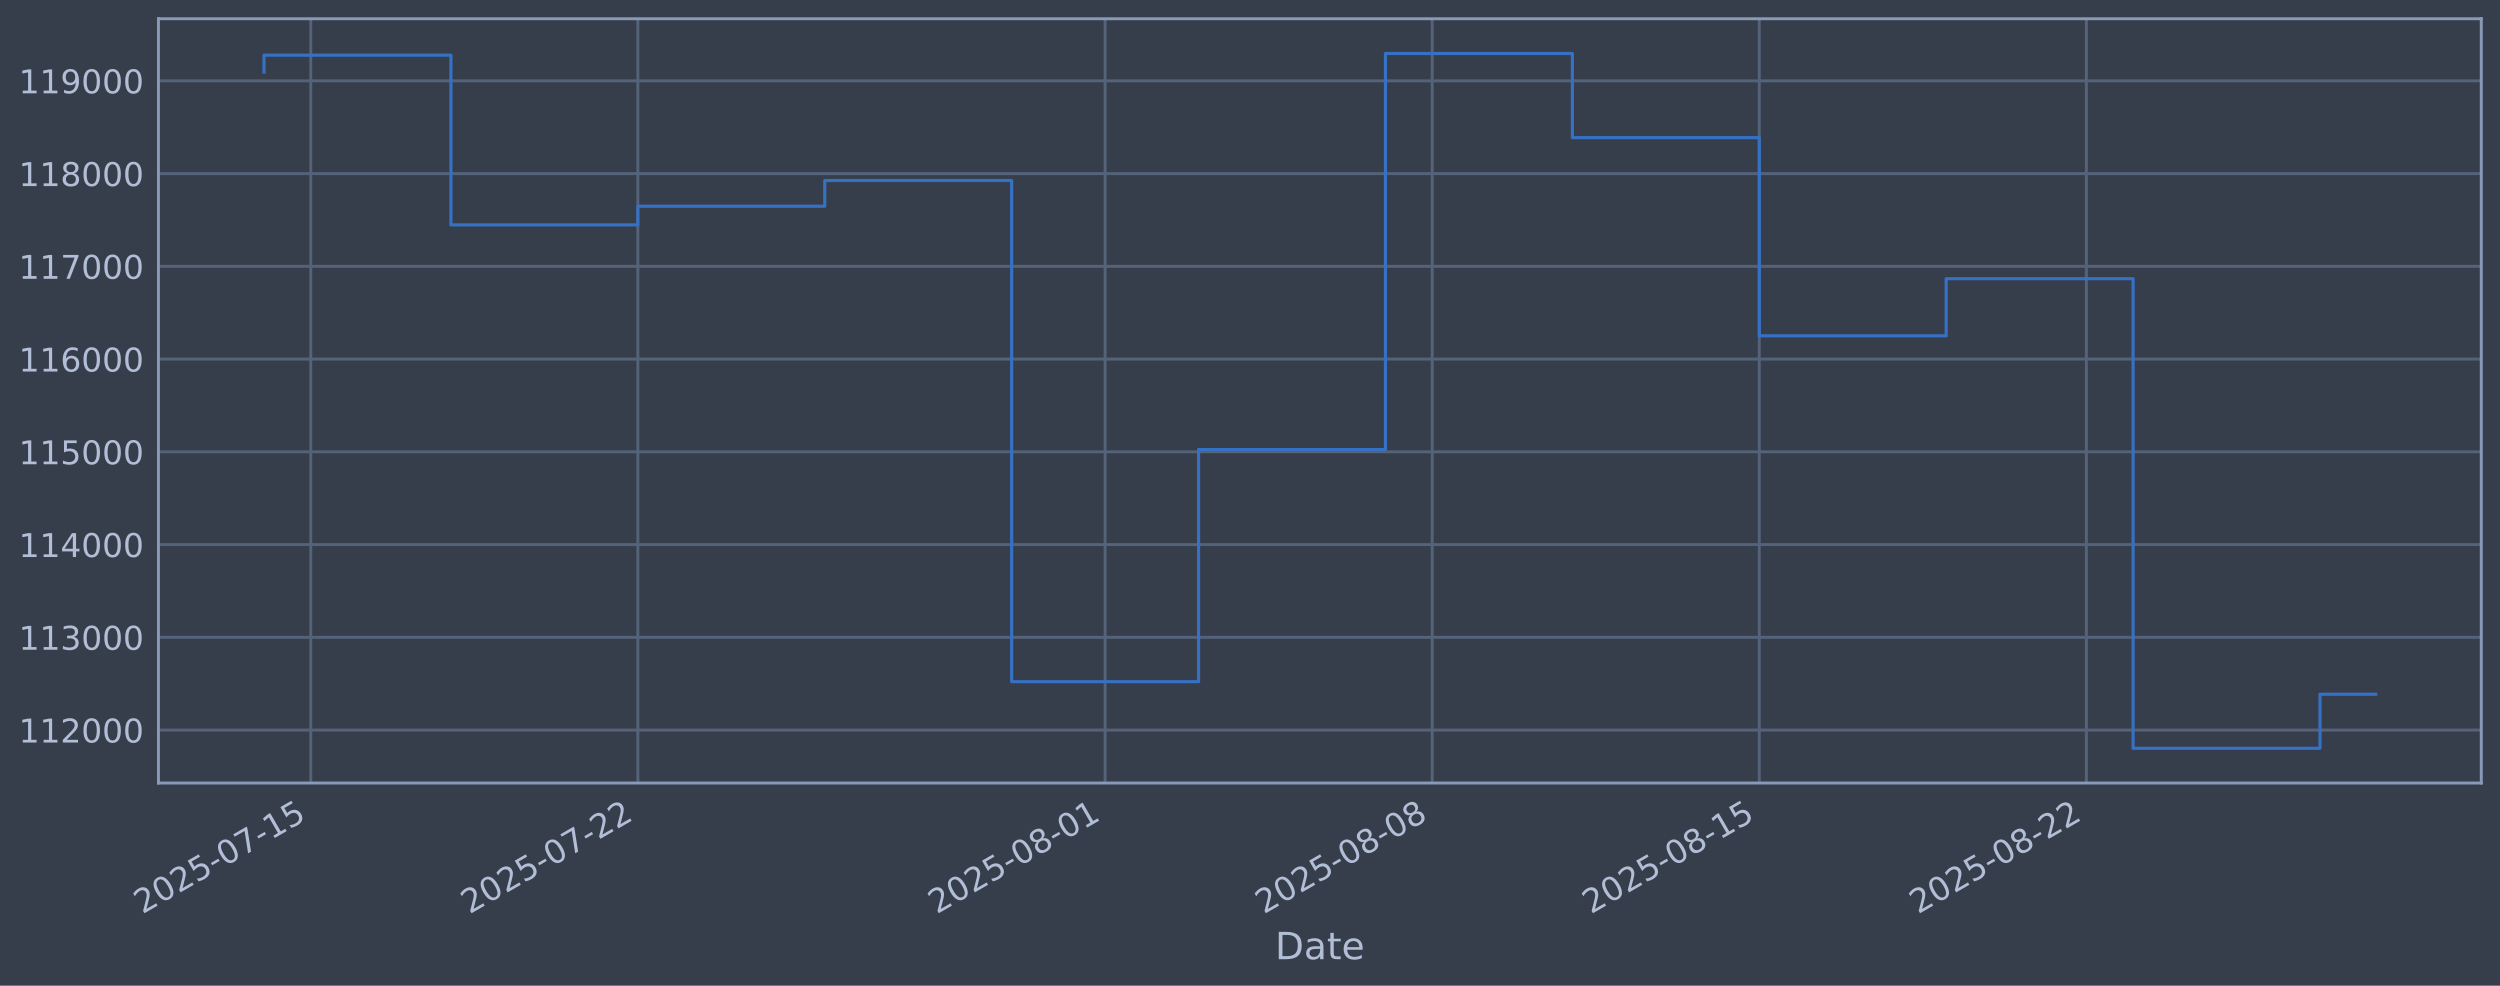
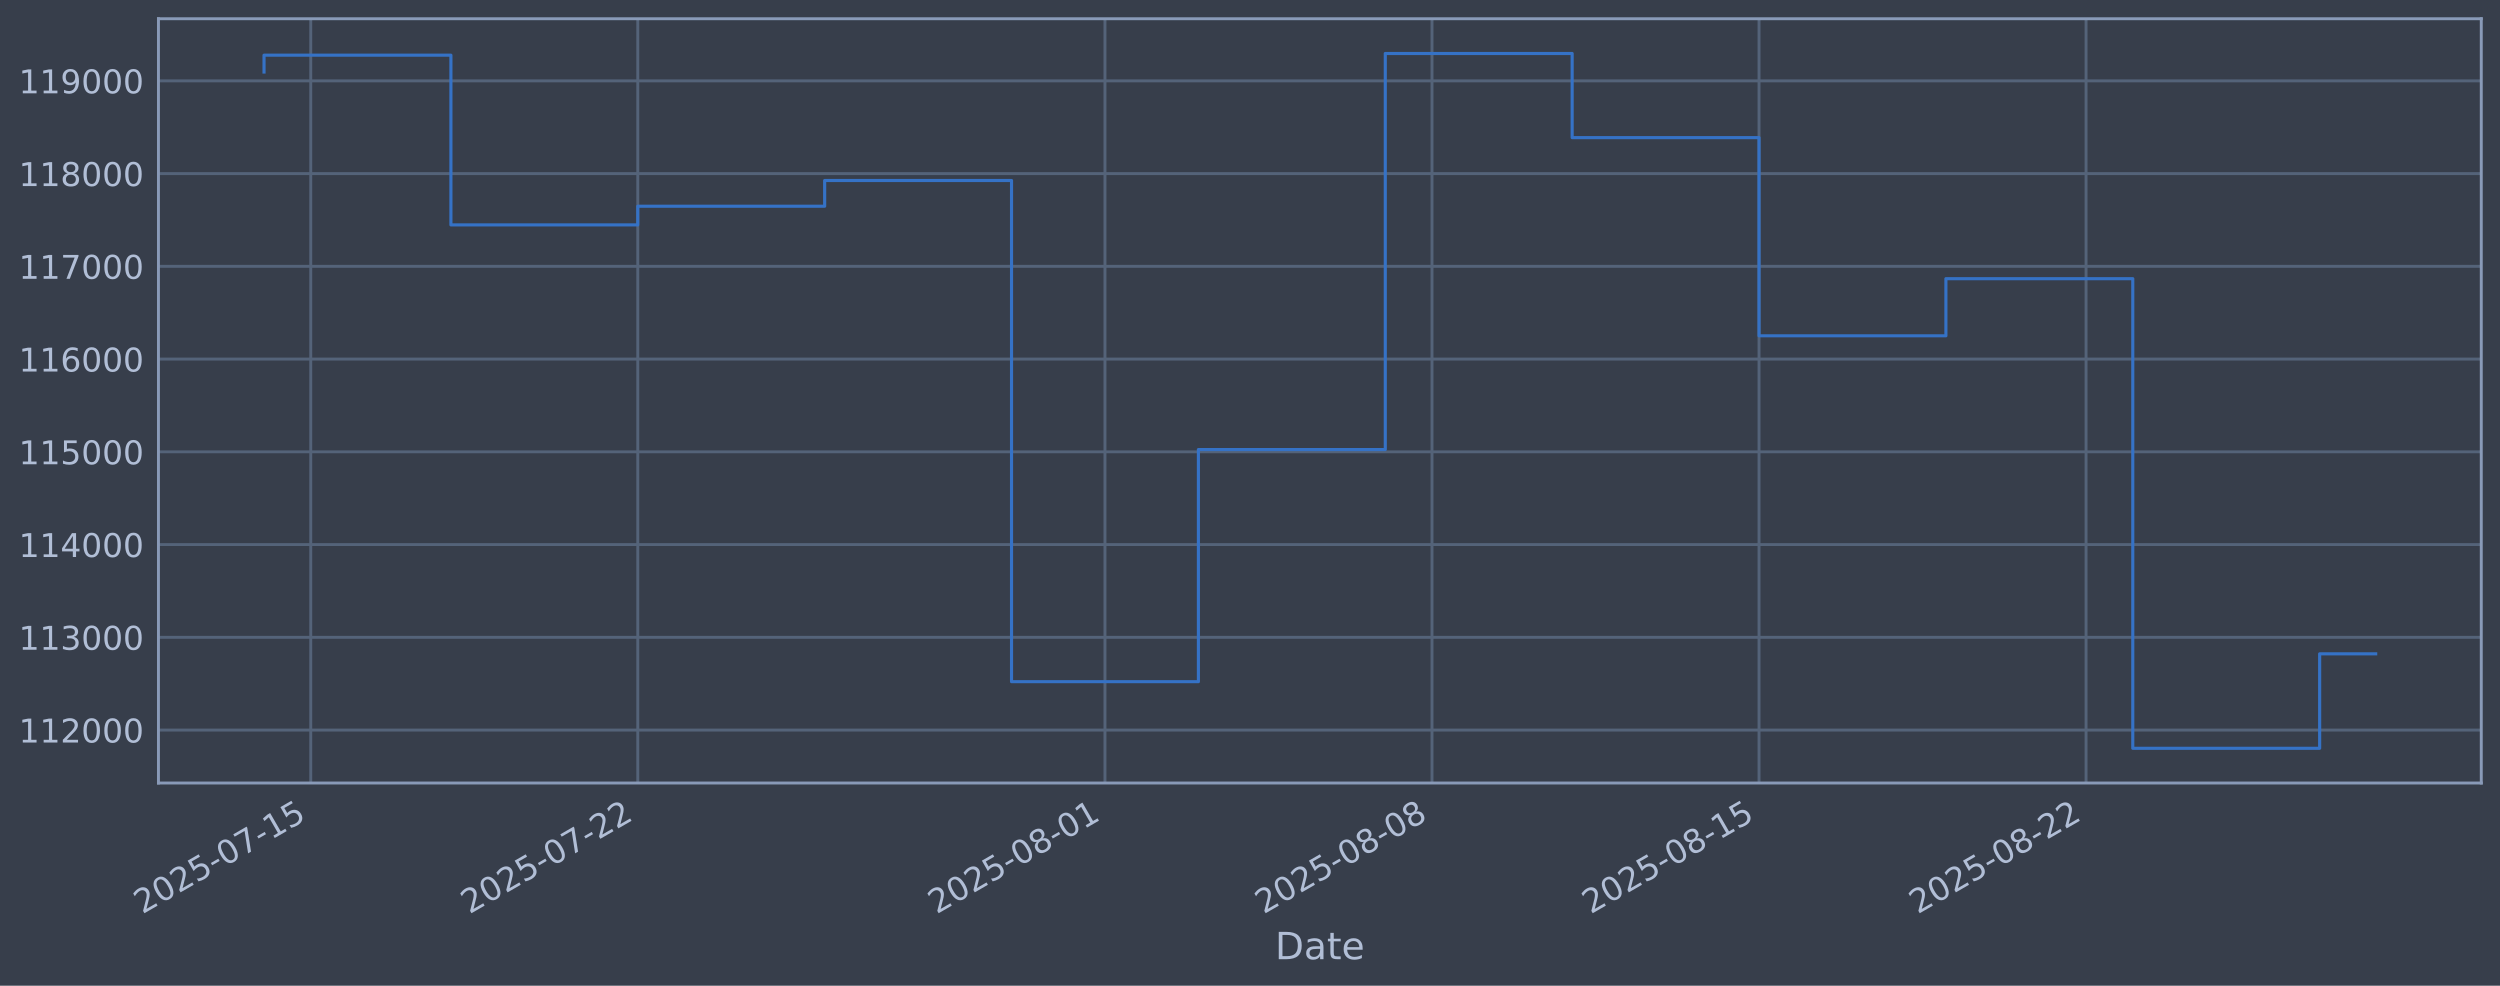
<svg xmlns="http://www.w3.org/2000/svg" xmlns:xlink="http://www.w3.org/1999/xlink" width="960.9pt" height="378.87pt" viewBox="0 0 960.9 378.87" version="1.1">
  <defs>
    <style type="text/css">*{stroke-linejoin: round; stroke-linecap: butt}</style>
  </defs>
  <g id="figure_1">
    <g id="patch_1">
      <path d="M 0 378.87  L 960.9 378.87  L 960.9 0  L 0 0  z " style="fill: #373e4b" />
    </g>
    <g id="axes_1">
      <g id="patch_2">
        <path d="M 60.901 300.96  L 953.701 300.96  L 953.701 7.2  L 60.901 7.2  z " style="fill: #373e4b" />
      </g>
      <g id="matplotlib.axis_1">
        <g id="xtick_1">
          <g id="line2d_1">
-             <path d="M 119.442 300.96  L 119.442 7.2  " clip-path="url(#p0baadfa5b4)" style="fill: none; stroke: #546379; stroke-width: 1.12; stroke-linecap: square" />
+             <path d="M 119.439 300.96  L 119.439 7.2  " clip-path="url(#pa3ba248a14)" style="fill: none; stroke: #546379; stroke-width: 1.12; stroke-linecap: square" />
          </g>
          <g id="line2d_2" />
          <g id="text_1">
-             <g style="fill: #b1bed6" transform="translate(54.71667 351.4642) rotate(-30) scale(0.126 -0.126)">
+             <g style="fill: #b1bed6" transform="translate(54.71361 351.4642) rotate(-30) scale(0.126 -0.126)">
              <defs>
                <path id="DejaVuSans-32" d="M 1228 531  L 3431 531  L 3431 0  L 469 0  L 469 531  Q 828 903 1448 1529  Q 2069 2156 2228 2338  Q 2531 2678 2651 2914  Q 2772 3150 2772 3378  Q 2772 3750 2511 3984  Q 2250 4219 1831 4219  Q 1534 4219 1204 4116  Q 875 4013 500 3803  L 500 4441  Q 881 4594 1212 4672  Q 1544 4750 1819 4750  Q 2544 4750 2975 4387  Q 3406 4025 3406 3419  Q 3406 3131 3298 2873  Q 3191 2616 2906 2266  Q 2828 2175 2409 1742  Q 1991 1309 1228 531  z " transform="scale(0.015625)" />
                <path id="DejaVuSans-30" d="M 2034 4250  Q 1547 4250 1301 3770  Q 1056 3291 1056 2328  Q 1056 1369 1301 889  Q 1547 409 2034 409  Q 2525 409 2770 889  Q 3016 1369 3016 2328  Q 3016 3291 2770 3770  Q 2525 4250 2034 4250  z M 2034 4750  Q 2819 4750 3233 4129  Q 3647 3509 3647 2328  Q 3647 1150 3233 529  Q 2819 -91 2034 -91  Q 1250 -91 836 529  Q 422 1150 422 2328  Q 422 3509 836 4129  Q 1250 4750 2034 4750  z " transform="scale(0.015625)" />
                <path id="DejaVuSans-35" d="M 691 4666  L 3169 4666  L 3169 4134  L 1269 4134  L 1269 2991  Q 1406 3038 1543 3061  Q 1681 3084 1819 3084  Q 2600 3084 3056 2656  Q 3513 2228 3513 1497  Q 3513 744 3044 326  Q 2575 -91 1722 -91  Q 1428 -91 1123 -41  Q 819 9 494 109  L 494 744  Q 775 591 1075 516  Q 1375 441 1709 441  Q 2250 441 2565 725  Q 2881 1009 2881 1497  Q 2881 1984 2565 2268  Q 2250 2553 1709 2553  Q 1456 2553 1204 2497  Q 953 2441 691 2322  L 691 4666  z " transform="scale(0.015625)" />
                <path id="DejaVuSans-2d" d="M 313 2009  L 1997 2009  L 1997 1497  L 313 1497  L 313 2009  z " transform="scale(0.015625)" />
                <path id="DejaVuSans-37" d="M 525 4666  L 3525 4666  L 3525 4397  L 1831 0  L 1172 0  L 2766 4134  L 525 4134  L 525 4666  z " transform="scale(0.015625)" />
                <path id="DejaVuSans-31" d="M 794 531  L 1825 531  L 1825 4091  L 703 3866  L 703 4441  L 1819 4666  L 2450 4666  L 2450 531  L 3481 531  L 3481 0  L 794 0  L 794 531  z " transform="scale(0.015625)" />
              </defs>
              <use xlink:href="#DejaVuSans-32" />
              <use xlink:href="#DejaVuSans-30" transform="translate(63.62305 0)" />
              <use xlink:href="#DejaVuSans-32" transform="translate(127.2461 0)" />
              <use xlink:href="#DejaVuSans-35" transform="translate(190.8691 0)" />
              <use xlink:href="#DejaVuSans-2d" transform="translate(254.4922 0)" />
              <use xlink:href="#DejaVuSans-30" transform="translate(290.5762 0)" />
              <use xlink:href="#DejaVuSans-37" transform="translate(354.1992 0)" />
              <use xlink:href="#DejaVuSans-2d" transform="translate(417.8223 0)" />
              <use xlink:href="#DejaVuSans-31" transform="translate(453.9062 0)" />
              <use xlink:href="#DejaVuSans-35" transform="translate(517.5293 0)" />
            </g>
          </g>
        </g>
        <g id="xtick_2">
          <g id="line2d_3">
-             <path d="M 245.161 300.96  L 245.161 7.2  " clip-path="url(#p0baadfa5b4)" style="fill: none; stroke: #546379; stroke-width: 1.12; stroke-linecap: square" />
+             <path d="M 245.137 300.96  L 245.137 7.2  " clip-path="url(#pa3ba248a14)" style="fill: none; stroke: #546379; stroke-width: 1.12; stroke-linecap: square" />
          </g>
          <g id="line2d_4" />
          <g id="text_2">
-             <g style="fill: #b1bed6" transform="translate(180.4357 351.4642) rotate(-30) scale(0.126 -0.126)">
+             <g style="fill: #b1bed6" transform="translate(180.4112 351.4642) rotate(-30) scale(0.126 -0.126)">
              <use xlink:href="#DejaVuSans-32" />
              <use xlink:href="#DejaVuSans-30" transform="translate(63.62305 0)" />
              <use xlink:href="#DejaVuSans-32" transform="translate(127.2461 0)" />
              <use xlink:href="#DejaVuSans-35" transform="translate(190.8691 0)" />
              <use xlink:href="#DejaVuSans-2d" transform="translate(254.4922 0)" />
              <use xlink:href="#DejaVuSans-30" transform="translate(290.5762 0)" />
              <use xlink:href="#DejaVuSans-37" transform="translate(354.1992 0)" />
              <use xlink:href="#DejaVuSans-2d" transform="translate(417.8223 0)" />
              <use xlink:href="#DejaVuSans-32" transform="translate(453.9062 0)" />
              <use xlink:href="#DejaVuSans-32" transform="translate(517.5293 0)" />
            </g>
          </g>
        </g>
        <g id="xtick_3">
          <g id="line2d_5">
-             <path d="M 424.76 300.96  L 424.76 7.2  " clip-path="url(#p0baadfa5b4)" style="fill: none; stroke: #546379; stroke-width: 1.12; stroke-linecap: square" />
+             <path d="M 424.705 300.96  L 424.705 7.2  " clip-path="url(#pa3ba248a14)" style="fill: none; stroke: #546379; stroke-width: 1.12; stroke-linecap: square" />
          </g>
          <g id="line2d_6" />
          <g id="text_3">
-             <g style="fill: #b1bed6" transform="translate(360.0343 351.4642) rotate(-30) scale(0.126 -0.126)">
+             <g style="fill: #b1bed6" transform="translate(359.9792 351.4642) rotate(-30) scale(0.126 -0.126)">
              <defs>
                <path id="DejaVuSans-38" d="M 2034 2216  Q 1584 2216 1326 1975  Q 1069 1734 1069 1313  Q 1069 891 1326 650  Q 1584 409 2034 409  Q 2484 409 2743 651  Q 3003 894 3003 1313  Q 3003 1734 2745 1975  Q 2488 2216 2034 2216  z M 1403 2484  Q 997 2584 770 2862  Q 544 3141 544 3541  Q 544 4100 942 4425  Q 1341 4750 2034 4750  Q 2731 4750 3128 4425  Q 3525 4100 3525 3541  Q 3525 3141 3298 2862  Q 3072 2584 2669 2484  Q 3125 2378 3379 2068  Q 3634 1759 3634 1313  Q 3634 634 3220 271  Q 2806 -91 2034 -91  Q 1263 -91 848 271  Q 434 634 434 1313  Q 434 1759 690 2068  Q 947 2378 1403 2484  z M 1172 3481  Q 1172 3119 1398 2916  Q 1625 2713 2034 2713  Q 2441 2713 2670 2916  Q 2900 3119 2900 3481  Q 2900 3844 2670 4047  Q 2441 4250 2034 4250  Q 1625 4250 1398 4047  Q 1172 3844 1172 3481  z " transform="scale(0.015625)" />
              </defs>
              <use xlink:href="#DejaVuSans-32" />
              <use xlink:href="#DejaVuSans-30" transform="translate(63.62305 0)" />
              <use xlink:href="#DejaVuSans-32" transform="translate(127.2461 0)" />
              <use xlink:href="#DejaVuSans-35" transform="translate(190.8691 0)" />
              <use xlink:href="#DejaVuSans-2d" transform="translate(254.4922 0)" />
              <use xlink:href="#DejaVuSans-30" transform="translate(290.5762 0)" />
              <use xlink:href="#DejaVuSans-38" transform="translate(354.1992 0)" />
              <use xlink:href="#DejaVuSans-2d" transform="translate(417.8223 0)" />
              <use xlink:href="#DejaVuSans-30" transform="translate(453.9062 0)" />
              <use xlink:href="#DejaVuSans-31" transform="translate(517.5293 0)" />
            </g>
          </g>
        </g>
        <g id="xtick_4">
          <g id="line2d_7">
-             <path d="M 550.479 300.96  L 550.479 7.2  " clip-path="url(#p0baadfa5b4)" style="fill: none; stroke: #546379; stroke-width: 1.12; stroke-linecap: square" />
+             <path d="M 550.402 300.96  L 550.402 7.2  " clip-path="url(#pa3ba248a14)" style="fill: none; stroke: #546379; stroke-width: 1.12; stroke-linecap: square" />
          </g>
          <g id="line2d_8" />
          <g id="text_4">
-             <g style="fill: #b1bed6" transform="translate(485.7533 351.4642) rotate(-30) scale(0.126 -0.126)">
+             <g style="fill: #b1bed6" transform="translate(485.6768 351.4642) rotate(-30) scale(0.126 -0.126)">
              <use xlink:href="#DejaVuSans-32" />
              <use xlink:href="#DejaVuSans-30" transform="translate(63.62305 0)" />
              <use xlink:href="#DejaVuSans-32" transform="translate(127.2461 0)" />
              <use xlink:href="#DejaVuSans-35" transform="translate(190.8691 0)" />
              <use xlink:href="#DejaVuSans-2d" transform="translate(254.4922 0)" />
              <use xlink:href="#DejaVuSans-30" transform="translate(290.5762 0)" />
              <use xlink:href="#DejaVuSans-38" transform="translate(354.1992 0)" />
              <use xlink:href="#DejaVuSans-2d" transform="translate(417.8223 0)" />
              <use xlink:href="#DejaVuSans-30" transform="translate(453.9062 0)" />
              <use xlink:href="#DejaVuSans-38" transform="translate(517.5293 0)" />
            </g>
          </g>
        </g>
        <g id="xtick_5">
          <g id="line2d_9">
-             <path d="M 676.198 300.96  L 676.198 7.2  " clip-path="url(#p0baadfa5b4)" style="fill: none; stroke: #546379; stroke-width: 1.12; stroke-linecap: square" />
+             <path d="M 676.1 300.96  L 676.1 7.2  " clip-path="url(#pa3ba248a14)" style="fill: none; stroke: #546379; stroke-width: 1.12; stroke-linecap: square" />
          </g>
          <g id="line2d_10" />
          <g id="text_5">
-             <g style="fill: #b1bed6" transform="translate(611.4723 351.4642) rotate(-30) scale(0.126 -0.126)">
+             <g style="fill: #b1bed6" transform="translate(611.3744 351.4642) rotate(-30) scale(0.126 -0.126)">
              <use xlink:href="#DejaVuSans-32" />
              <use xlink:href="#DejaVuSans-30" transform="translate(63.62305 0)" />
              <use xlink:href="#DejaVuSans-32" transform="translate(127.2461 0)" />
              <use xlink:href="#DejaVuSans-35" transform="translate(190.8691 0)" />
              <use xlink:href="#DejaVuSans-2d" transform="translate(254.4922 0)" />
              <use xlink:href="#DejaVuSans-30" transform="translate(290.5762 0)" />
              <use xlink:href="#DejaVuSans-38" transform="translate(354.1992 0)" />
              <use xlink:href="#DejaVuSans-2d" transform="translate(417.8223 0)" />
              <use xlink:href="#DejaVuSans-31" transform="translate(453.9062 0)" />
              <use xlink:href="#DejaVuSans-35" transform="translate(517.5293 0)" />
            </g>
          </g>
        </g>
        <g id="xtick_6">
          <g id="line2d_11">
-             <path d="M 801.917 300.96  L 801.917 7.2  " clip-path="url(#p0baadfa5b4)" style="fill: none; stroke: #546379; stroke-width: 1.12; stroke-linecap: square" />
+             <path d="M 801.798 300.96  L 801.798 7.2  " clip-path="url(#pa3ba248a14)" style="fill: none; stroke: #546379; stroke-width: 1.12; stroke-linecap: square" />
          </g>
          <g id="line2d_12" />
          <g id="text_6">
-             <g style="fill: #b1bed6" transform="translate(737.1913 351.4642) rotate(-30) scale(0.126 -0.126)">
+             <g style="fill: #b1bed6" transform="translate(737.072 351.4642) rotate(-30) scale(0.126 -0.126)">
              <use xlink:href="#DejaVuSans-32" />
              <use xlink:href="#DejaVuSans-30" transform="translate(63.62305 0)" />
              <use xlink:href="#DejaVuSans-32" transform="translate(127.2461 0)" />
              <use xlink:href="#DejaVuSans-35" transform="translate(190.8691 0)" />
              <use xlink:href="#DejaVuSans-2d" transform="translate(254.4922 0)" />
              <use xlink:href="#DejaVuSans-30" transform="translate(290.5762 0)" />
              <use xlink:href="#DejaVuSans-38" transform="translate(354.1992 0)" />
              <use xlink:href="#DejaVuSans-2d" transform="translate(417.8223 0)" />
              <use xlink:href="#DejaVuSans-32" transform="translate(453.9062 0)" />
              <use xlink:href="#DejaVuSans-32" transform="translate(517.5293 0)" />
            </g>
          </g>
        </g>
        <g id="text_7">
          <g style="fill: #b1bed6" transform="translate(490.0914 368.6753) scale(0.144 -0.144)">
            <defs>
              <path id="DejaVuSans-44" d="M 1259 4147  L 1259 519  L 2022 519  Q 2988 519 3436 956  Q 3884 1394 3884 2338  Q 3884 3275 3436 3711  Q 2988 4147 2022 4147  L 1259 4147  z M 628 4666  L 1925 4666  Q 3281 4666 3915 4102  Q 4550 3538 4550 2338  Q 4550 1131 3912 565  Q 3275 0 1925 0  L 628 0  L 628 4666  z " transform="scale(0.015625)" />
              <path id="DejaVuSans-61" d="M 2194 1759  Q 1497 1759 1228 1600  Q 959 1441 959 1056  Q 959 750 1161 570  Q 1363 391 1709 391  Q 2188 391 2477 730  Q 2766 1069 2766 1631  L 2766 1759  L 2194 1759  z M 3341 1997  L 3341 0  L 2766 0  L 2766 531  Q 2569 213 2275 61  Q 1981 -91 1556 -91  Q 1019 -91 701 211  Q 384 513 384 1019  Q 384 1609 779 1909  Q 1175 2209 1959 2209  L 2766 2209  L 2766 2266  Q 2766 2663 2505 2880  Q 2244 3097 1772 3097  Q 1472 3097 1187 3025  Q 903 2953 641 2809  L 641 3341  Q 956 3463 1253 3523  Q 1550 3584 1831 3584  Q 2591 3584 2966 3190  Q 3341 2797 3341 1997  z " transform="scale(0.015625)" />
              <path id="DejaVuSans-74" d="M 1172 4494  L 1172 3500  L 2356 3500  L 2356 3053  L 1172 3053  L 1172 1153  Q 1172 725 1289 603  Q 1406 481 1766 481  L 2356 481  L 2356 0  L 1766 0  Q 1100 0 847 248  Q 594 497 594 1153  L 594 3053  L 172 3053  L 172 3500  L 594 3500  L 594 4494  L 1172 4494  z " transform="scale(0.015625)" />
              <path id="DejaVuSans-65" d="M 3597 1894  L 3597 1613  L 953 1613  Q 991 1019 1311 708  Q 1631 397 2203 397  Q 2534 397 2845 478  Q 3156 559 3463 722  L 3463 178  Q 3153 47 2828 -22  Q 2503 -91 2169 -91  Q 1331 -91 842 396  Q 353 884 353 1716  Q 353 2575 817 3079  Q 1281 3584 2069 3584  Q 2775 3584 3186 3129  Q 3597 2675 3597 1894  z M 3022 2063  Q 3016 2534 2758 2815  Q 2500 3097 2075 3097  Q 1594 3097 1305 2825  Q 1016 2553 972 2059  L 3022 2063  z " transform="scale(0.015625)" />
            </defs>
            <use xlink:href="#DejaVuSans-44" />
            <use xlink:href="#DejaVuSans-61" transform="translate(77.00195 0)" />
            <use xlink:href="#DejaVuSans-74" transform="translate(138.2812 0)" />
            <use xlink:href="#DejaVuSans-65" transform="translate(177.4902 0)" />
          </g>
        </g>
      </g>
      <g id="matplotlib.axis_2">
        <g id="ytick_1">
          <g id="line2d_13">
-             <path d="M 60.901 280.603  L 953.701 280.603  " clip-path="url(#p0baadfa5b4)" style="fill: none; stroke: #546379; stroke-width: 1.12; stroke-linecap: square" />
+             <path d="M 60.901 280.603  L 953.701 280.603  " clip-path="url(#pa3ba248a14)" style="fill: none; stroke: #546379; stroke-width: 1.12; stroke-linecap: square" />
          </g>
          <g id="line2d_14" />
          <g id="text_8">
            <g style="fill: #b1bed6" transform="translate(7.2 285.3896) scale(0.126 -0.126)">
              <use xlink:href="#DejaVuSans-31" />
              <use xlink:href="#DejaVuSans-31" transform="translate(63.62305 0)" />
              <use xlink:href="#DejaVuSans-32" transform="translate(127.2461 0)" />
              <use xlink:href="#DejaVuSans-30" transform="translate(190.8691 0)" />
              <use xlink:href="#DejaVuSans-30" transform="translate(254.4922 0)" />
              <use xlink:href="#DejaVuSans-30" transform="translate(318.1152 0)" />
            </g>
          </g>
        </g>
        <g id="ytick_2">
          <g id="line2d_15">
-             <path d="M 60.901 244.957  L 953.701 244.957  " clip-path="url(#p0baadfa5b4)" style="fill: none; stroke: #546379; stroke-width: 1.12; stroke-linecap: square" />
+             <path d="M 60.901 244.957  L 953.701 244.957  " clip-path="url(#pa3ba248a14)" style="fill: none; stroke: #546379; stroke-width: 1.12; stroke-linecap: square" />
          </g>
          <g id="line2d_16" />
          <g id="text_9">
            <g style="fill: #b1bed6" transform="translate(7.2 249.7439) scale(0.126 -0.126)">
              <defs>
                <path id="DejaVuSans-33" d="M 2597 2516  Q 3050 2419 3304 2112  Q 3559 1806 3559 1356  Q 3559 666 3084 287  Q 2609 -91 1734 -91  Q 1441 -91 1130 -33  Q 819 25 488 141  L 488 750  Q 750 597 1062 519  Q 1375 441 1716 441  Q 2309 441 2620 675  Q 2931 909 2931 1356  Q 2931 1769 2642 2001  Q 2353 2234 1838 2234  L 1294 2234  L 1294 2753  L 1863 2753  Q 2328 2753 2575 2939  Q 2822 3125 2822 3475  Q 2822 3834 2567 4026  Q 2313 4219 1838 4219  Q 1578 4219 1281 4162  Q 984 4106 628 3988  L 628 4550  Q 988 4650 1302 4700  Q 1616 4750 1894 4750  Q 2613 4750 3031 4423  Q 3450 4097 3450 3541  Q 3450 3153 3228 2886  Q 3006 2619 2597 2516  z " transform="scale(0.015625)" />
              </defs>
              <use xlink:href="#DejaVuSans-31" />
              <use xlink:href="#DejaVuSans-31" transform="translate(63.62305 0)" />
              <use xlink:href="#DejaVuSans-33" transform="translate(127.2461 0)" />
              <use xlink:href="#DejaVuSans-30" transform="translate(190.8691 0)" />
              <use xlink:href="#DejaVuSans-30" transform="translate(254.4922 0)" />
              <use xlink:href="#DejaVuSans-30" transform="translate(318.1152 0)" />
            </g>
          </g>
        </g>
        <g id="ytick_3">
          <g id="line2d_17">
-             <path d="M 60.901 209.311  L 953.701 209.311  " clip-path="url(#p0baadfa5b4)" style="fill: none; stroke: #546379; stroke-width: 1.12; stroke-linecap: square" />
+             <path d="M 60.901 209.311  L 953.701 209.311  " clip-path="url(#pa3ba248a14)" style="fill: none; stroke: #546379; stroke-width: 1.12; stroke-linecap: square" />
          </g>
          <g id="line2d_18" />
          <g id="text_10">
            <g style="fill: #b1bed6" transform="translate(7.2 214.0983) scale(0.126 -0.126)">
              <defs>
                <path id="DejaVuSans-34" d="M 2419 4116  L 825 1625  L 2419 1625  L 2419 4116  z M 2253 4666  L 3047 4666  L 3047 1625  L 3713 1625  L 3713 1100  L 3047 1100  L 3047 0  L 2419 0  L 2419 1100  L 313 1100  L 313 1709  L 2253 4666  z " transform="scale(0.015625)" />
              </defs>
              <use xlink:href="#DejaVuSans-31" />
              <use xlink:href="#DejaVuSans-31" transform="translate(63.62305 0)" />
              <use xlink:href="#DejaVuSans-34" transform="translate(127.2461 0)" />
              <use xlink:href="#DejaVuSans-30" transform="translate(190.8691 0)" />
              <use xlink:href="#DejaVuSans-30" transform="translate(254.4922 0)" />
              <use xlink:href="#DejaVuSans-30" transform="translate(318.1152 0)" />
            </g>
          </g>
        </g>
        <g id="ytick_4">
          <g id="line2d_19">
-             <path d="M 60.901 173.666  L 953.701 173.666  " clip-path="url(#p0baadfa5b4)" style="fill: none; stroke: #546379; stroke-width: 1.12; stroke-linecap: square" />
+             <path d="M 60.901 173.666  L 953.701 173.666  " clip-path="url(#pa3ba248a14)" style="fill: none; stroke: #546379; stroke-width: 1.12; stroke-linecap: square" />
          </g>
          <g id="line2d_20" />
          <g id="text_11">
            <g style="fill: #b1bed6" transform="translate(7.2 178.4527) scale(0.126 -0.126)">
              <use xlink:href="#DejaVuSans-31" />
              <use xlink:href="#DejaVuSans-31" transform="translate(63.62305 0)" />
              <use xlink:href="#DejaVuSans-35" transform="translate(127.2461 0)" />
              <use xlink:href="#DejaVuSans-30" transform="translate(190.8691 0)" />
              <use xlink:href="#DejaVuSans-30" transform="translate(254.4922 0)" />
              <use xlink:href="#DejaVuSans-30" transform="translate(318.1152 0)" />
            </g>
          </g>
        </g>
        <g id="ytick_5">
          <g id="line2d_21">
-             <path d="M 60.901 138.02  L 953.701 138.02  " clip-path="url(#p0baadfa5b4)" style="fill: none; stroke: #546379; stroke-width: 1.12; stroke-linecap: square" />
+             <path d="M 60.901 138.02  L 953.701 138.02  " clip-path="url(#pa3ba248a14)" style="fill: none; stroke: #546379; stroke-width: 1.12; stroke-linecap: square" />
          </g>
          <g id="line2d_22" />
          <g id="text_12">
            <g style="fill: #b1bed6" transform="translate(7.2 142.8071) scale(0.126 -0.126)">
              <defs>
                <path id="DejaVuSans-36" d="M 2113 2584  Q 1688 2584 1439 2293  Q 1191 2003 1191 1497  Q 1191 994 1439 701  Q 1688 409 2113 409  Q 2538 409 2786 701  Q 3034 994 3034 1497  Q 3034 2003 2786 2293  Q 2538 2584 2113 2584  z M 3366 4563  L 3366 3988  Q 3128 4100 2886 4159  Q 2644 4219 2406 4219  Q 1781 4219 1451 3797  Q 1122 3375 1075 2522  Q 1259 2794 1537 2939  Q 1816 3084 2150 3084  Q 2853 3084 3261 2657  Q 3669 2231 3669 1497  Q 3669 778 3244 343  Q 2819 -91 2113 -91  Q 1303 -91 875 529  Q 447 1150 447 2328  Q 447 3434 972 4092  Q 1497 4750 2381 4750  Q 2619 4750 2861 4703  Q 3103 4656 3366 4563  z " transform="scale(0.015625)" />
              </defs>
              <use xlink:href="#DejaVuSans-31" />
              <use xlink:href="#DejaVuSans-31" transform="translate(63.62305 0)" />
              <use xlink:href="#DejaVuSans-36" transform="translate(127.2461 0)" />
              <use xlink:href="#DejaVuSans-30" transform="translate(190.8691 0)" />
              <use xlink:href="#DejaVuSans-30" transform="translate(254.4922 0)" />
              <use xlink:href="#DejaVuSans-30" transform="translate(318.1152 0)" />
            </g>
          </g>
        </g>
        <g id="ytick_6">
          <g id="line2d_23">
-             <path d="M 60.901 102.374  L 953.701 102.374  " clip-path="url(#p0baadfa5b4)" style="fill: none; stroke: #546379; stroke-width: 1.12; stroke-linecap: square" />
+             <path d="M 60.901 102.374  L 953.701 102.374  " clip-path="url(#pa3ba248a14)" style="fill: none; stroke: #546379; stroke-width: 1.12; stroke-linecap: square" />
          </g>
          <g id="line2d_24" />
          <g id="text_13">
            <g style="fill: #b1bed6" transform="translate(7.2 107.1614) scale(0.126 -0.126)">
              <use xlink:href="#DejaVuSans-31" />
              <use xlink:href="#DejaVuSans-31" transform="translate(63.62305 0)" />
              <use xlink:href="#DejaVuSans-37" transform="translate(127.2461 0)" />
              <use xlink:href="#DejaVuSans-30" transform="translate(190.8691 0)" />
              <use xlink:href="#DejaVuSans-30" transform="translate(254.4922 0)" />
              <use xlink:href="#DejaVuSans-30" transform="translate(318.1152 0)" />
            </g>
          </g>
        </g>
        <g id="ytick_7">
          <g id="line2d_25">
-             <path d="M 60.901 66.729  L 953.701 66.729  " clip-path="url(#p0baadfa5b4)" style="fill: none; stroke: #546379; stroke-width: 1.12; stroke-linecap: square" />
+             <path d="M 60.901 66.729  L 953.701 66.729  " clip-path="url(#pa3ba248a14)" style="fill: none; stroke: #546379; stroke-width: 1.12; stroke-linecap: square" />
          </g>
          <g id="line2d_26" />
          <g id="text_14">
            <g style="fill: #b1bed6" transform="translate(7.2 71.5158) scale(0.126 -0.126)">
              <use xlink:href="#DejaVuSans-31" />
              <use xlink:href="#DejaVuSans-31" transform="translate(63.62305 0)" />
              <use xlink:href="#DejaVuSans-38" transform="translate(127.2461 0)" />
              <use xlink:href="#DejaVuSans-30" transform="translate(190.8691 0)" />
              <use xlink:href="#DejaVuSans-30" transform="translate(254.4922 0)" />
              <use xlink:href="#DejaVuSans-30" transform="translate(318.1152 0)" />
            </g>
          </g>
        </g>
        <g id="ytick_8">
          <g id="line2d_27">
-             <path d="M 60.901 31.083  L 953.701 31.083  " clip-path="url(#p0baadfa5b4)" style="fill: none; stroke: #546379; stroke-width: 1.12; stroke-linecap: square" />
+             <path d="M 60.901 31.083  L 953.701 31.083  " clip-path="url(#pa3ba248a14)" style="fill: none; stroke: #546379; stroke-width: 1.12; stroke-linecap: square" />
          </g>
          <g id="line2d_28" />
          <g id="text_15">
            <g style="fill: #b1bed6" transform="translate(7.2 35.87017) scale(0.126 -0.126)">
              <defs>
                <path id="DejaVuSans-39" d="M 703 97  L 703 672  Q 941 559 1184 500  Q 1428 441 1663 441  Q 2288 441 2617 861  Q 2947 1281 2994 2138  Q 2813 1869 2534 1725  Q 2256 1581 1919 1581  Q 1219 1581 811 2004  Q 403 2428 403 3163  Q 403 3881 828 4315  Q 1253 4750 1959 4750  Q 2769 4750 3195 4129  Q 3622 3509 3622 2328  Q 3622 1225 3098 567  Q 2575 -91 1691 -91  Q 1453 -91 1209 -44  Q 966 3 703 97  z M 1959 2075  Q 2384 2075 2632 2365  Q 2881 2656 2881 3163  Q 2881 3666 2632 3958  Q 2384 4250 1959 4250  Q 1534 4250 1286 3958  Q 1038 3666 1038 3163  Q 1038 2656 1286 2365  Q 1534 2075 1959 2075  z " transform="scale(0.015625)" />
              </defs>
              <use xlink:href="#DejaVuSans-31" />
              <use xlink:href="#DejaVuSans-31" transform="translate(63.62305 0)" />
              <use xlink:href="#DejaVuSans-39" transform="translate(127.2461 0)" />
              <use xlink:href="#DejaVuSans-30" transform="translate(190.8691 0)" />
              <use xlink:href="#DejaVuSans-30" transform="translate(254.4922 0)" />
              <use xlink:href="#DejaVuSans-30" transform="translate(318.1152 0)" />
            </g>
          </g>
        </g>
      </g>
      <g id="line2d_29">
-         <path d="M 101.482 27.683  L 101.482 21.215  L 173.322 21.215  L 173.322 86.448  L 245.161 86.448  L 245.161 79.264  L 317.001 79.264  L 317.001 69.383  L 388.84 69.383  L 388.84 262.006  L 460.679 262.006  L 460.679 172.794  L 532.519 172.794  L 532.519 20.553  L 604.358 20.553  L 604.358 52.902  L 676.198 52.902  L 676.198 129.069  L 748.037 129.069  L 748.037 107.117  L 819.877 107.117  L 819.877 287.607  L 891.716 287.607  L 891.716 266.835  L 913.119 266.835  " clip-path="url(#p0baadfa5b4)" style="fill: none; stroke: #3572c6; stroke-width: 1.2; stroke-linecap: square" />
+         <path d="M 101.482 27.683  L 101.482 21.215  L 173.31 21.215  L 173.31 86.448  L 245.137 86.448  L 245.137 79.264  L 316.964 79.264  L 316.964 69.383  L 388.791 69.383  L 388.791 262.006  L 460.618 262.006  L 460.618 172.794  L 532.446 172.794  L 532.446 20.553  L 604.273 20.553  L 604.273 52.902  L 676.1 52.902  L 676.1 129.069  L 747.927 129.069  L 747.927 107.117  L 819.754 107.117  L 819.754 287.607  L 891.582 287.607  L 891.582 251.312  L 913.119 251.312  " clip-path="url(#pa3ba248a14)" style="fill: none; stroke: #3572c6; stroke-width: 1.2; stroke-linecap: square" />
      </g>
      <g id="patch_3">
        <path d="M 60.901 300.96  L 60.901 7.2  " style="fill: none; stroke: #899ab8; stroke-width: 1.12; stroke-linejoin: miter; stroke-linecap: square" />
      </g>
      <g id="patch_4">
        <path d="M 953.701 300.96  L 953.701 7.2  " style="fill: none; stroke: #899ab8; stroke-width: 1.12; stroke-linejoin: miter; stroke-linecap: square" />
      </g>
      <g id="patch_5">
        <path d="M 60.901 300.96  L 953.701 300.96  " style="fill: none; stroke: #899ab8; stroke-width: 1.12; stroke-linejoin: miter; stroke-linecap: square" />
      </g>
      <g id="patch_6">
        <path d="M 60.901 7.2  L 953.701 7.2  " style="fill: none; stroke: #899ab8; stroke-width: 1.12; stroke-linejoin: miter; stroke-linecap: square" />
      </g>
    </g>
  </g>
  <defs>
-     <clipPath id="p0baadfa5b4">
+     <clipPath id="pa3ba248a14">
      <rect x="60.901" y="7.2" width="892.8" height="293.76" />
    </clipPath>
  </defs>
</svg>
